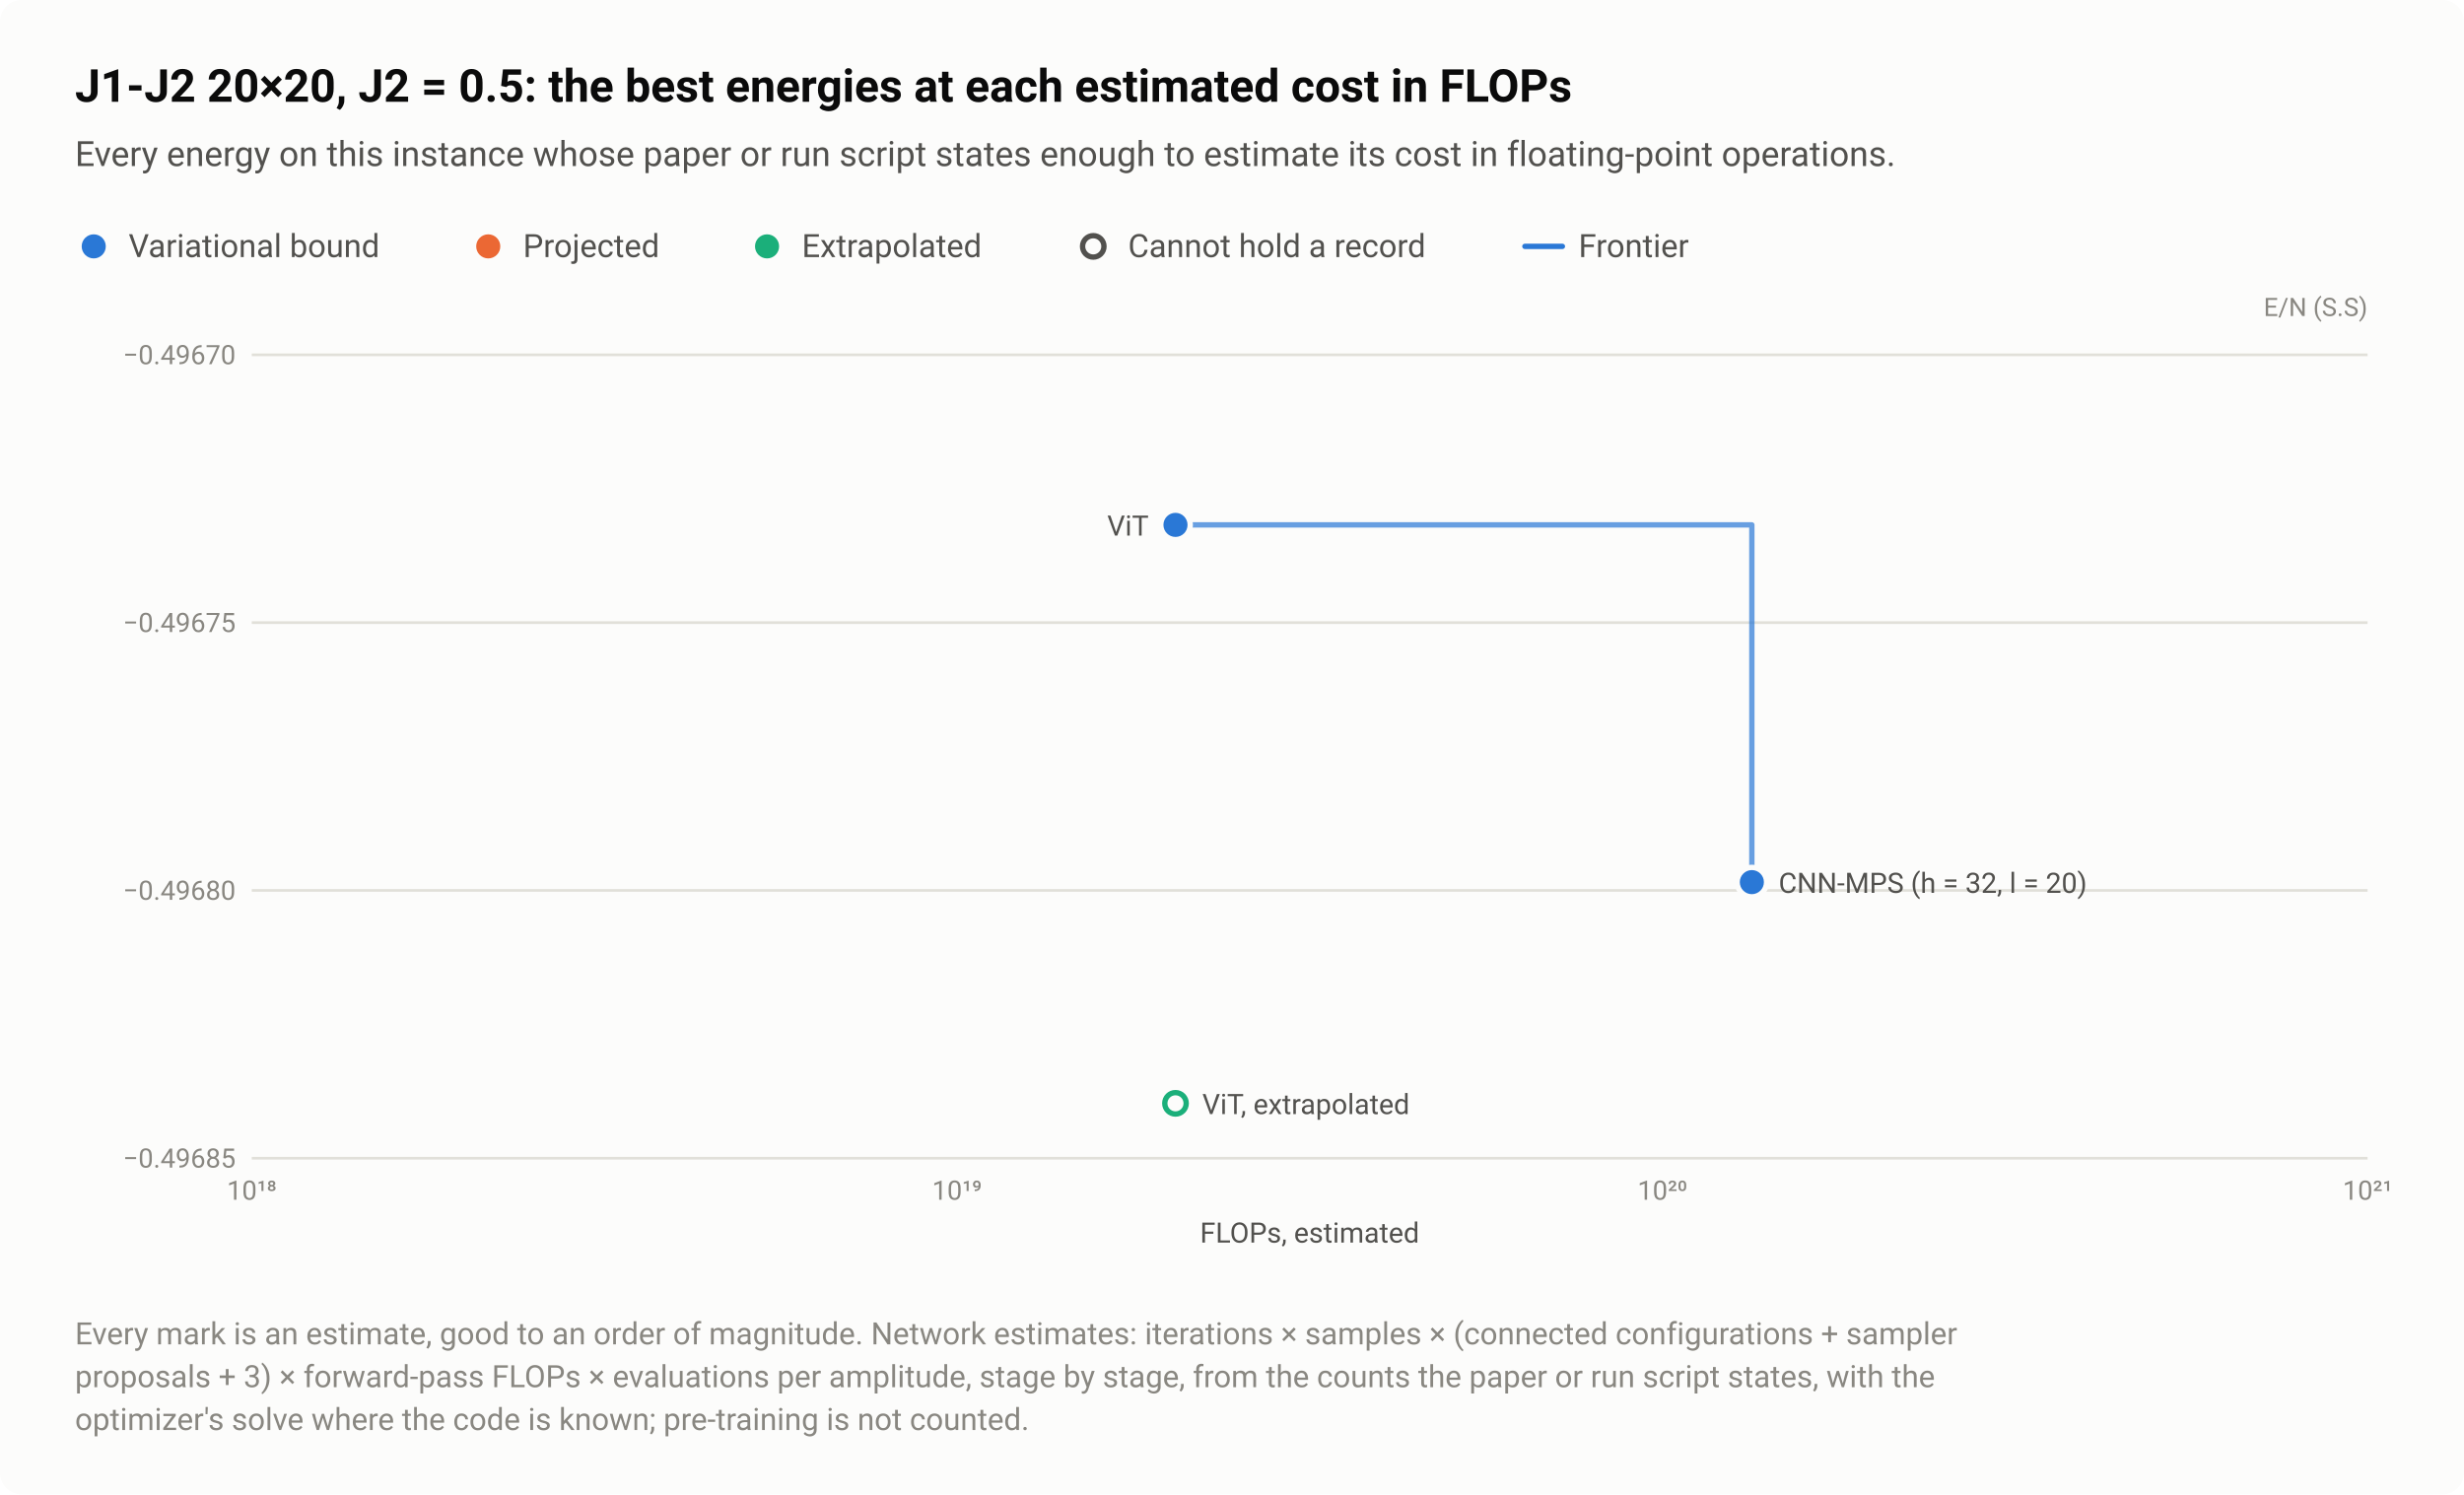
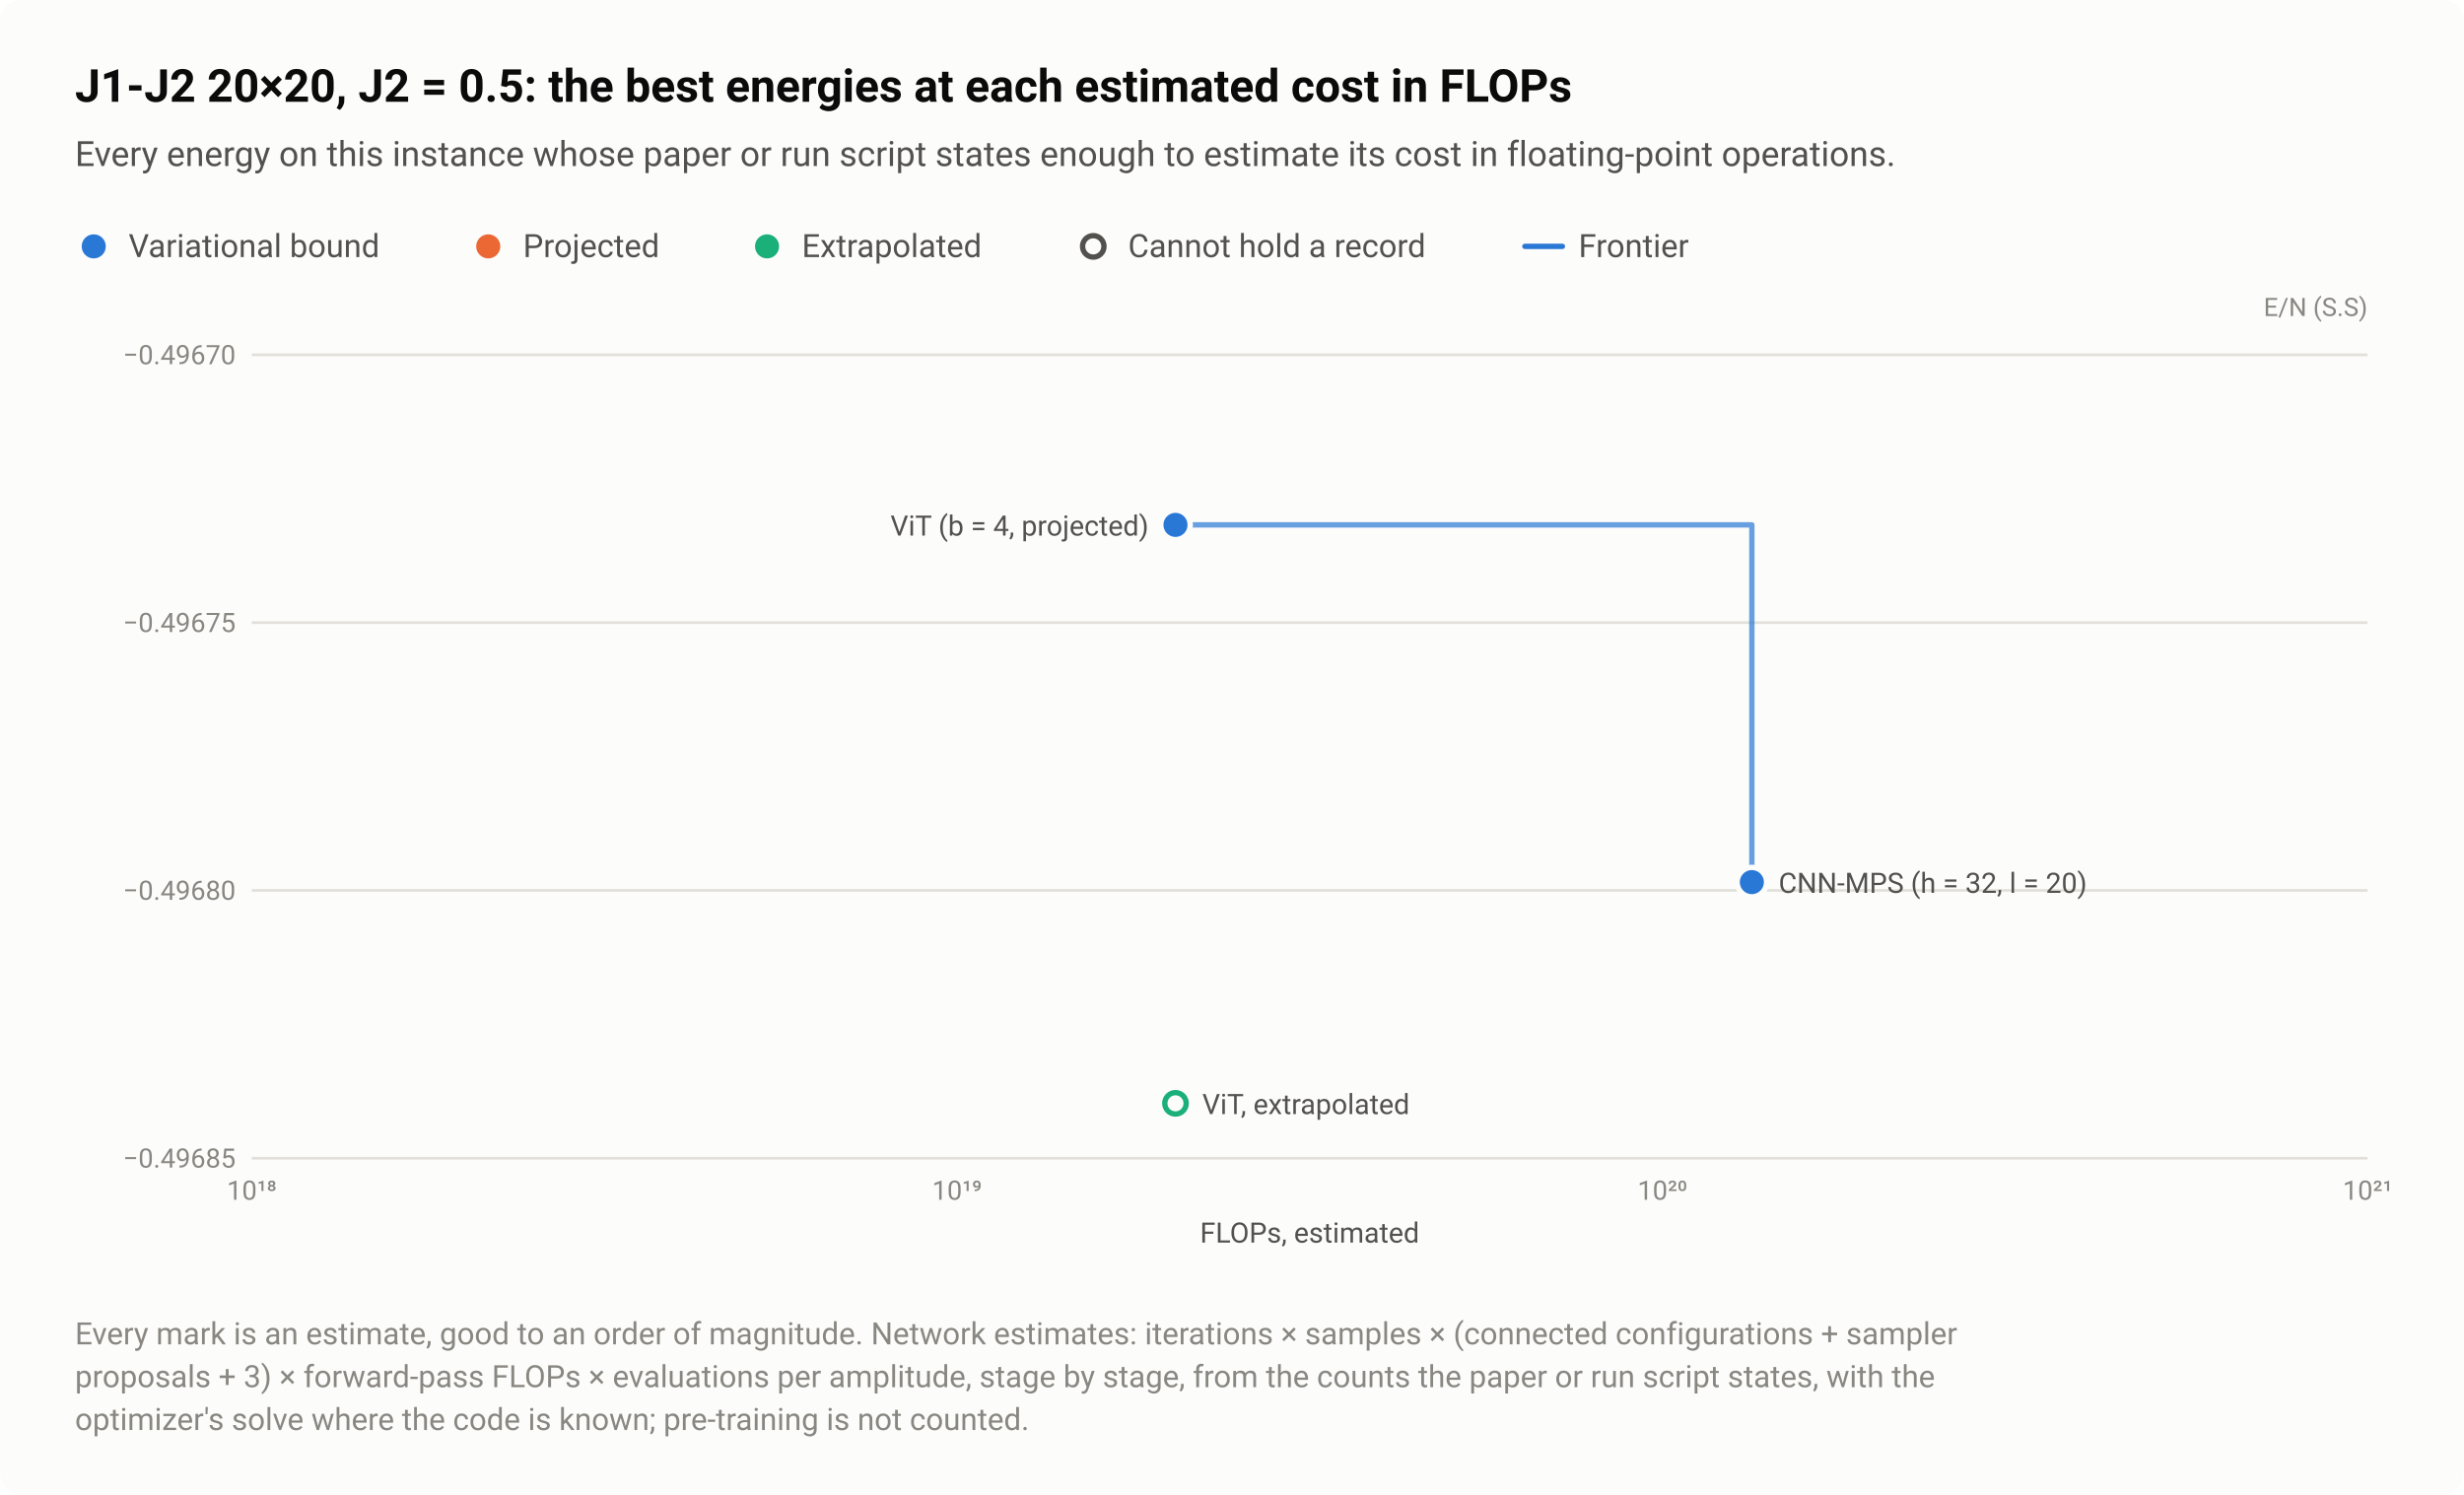
<svg xmlns="http://www.w3.org/2000/svg" width="920" height="558" viewBox="0 0 920 558" role="img" aria-labelledby="title desc">
  <style>text{font-family:system-ui,-apple-system,"Segoe UI",Roboto,"Helvetica Neue",Arial,sans-serif}</style>
  <rect width="920" height="558" rx="8" fill="#fcfcfb" />
  <text x="28" y="38" font-size="17" fill="#0b0b0b" font-weight="600">J1-J2 20×20, J2 = 0.5: the best energies at each estimated cost in FLOPs</text>
  <text x="28" y="62" font-size="13" fill="#52514e">Every energy on this instance whose paper or run script states enough to estimate its cost in floating-point operations.</text>
  <circle cx="35" cy="92" r="6.5" fill="#fcfcfb" />
  <circle cx="35" cy="92" r="4.5" fill="#2a78d6" />
  <text x="48" y="96" font-size="12" fill="#52514e">Variational bound</text>
  <circle cx="182.3" cy="92" r="6.5" fill="#fcfcfb" />
  <circle cx="182.3" cy="92" r="4.5" fill="#eb6834" />
  <text x="195.3" y="96" font-size="12" fill="#52514e">Projected</text>
  <circle cx="286.4" cy="92" r="6.5" fill="#fcfcfb" />
  <circle cx="286.4" cy="92" r="4.5" fill="#1baf7a" />
  <text x="299.4" y="96" font-size="12" fill="#52514e">Extrapolated</text>
  <circle cx="408.2" cy="92" r="6.5" fill="#fcfcfb" />
  <circle cx="408.2" cy="92" r="4" fill="#fcfcfb" stroke="#52514e" stroke-width="2" />
  <text x="421.2" y="96" font-size="12" fill="#52514e">Cannot hold a record</text>
  <path d="M569.36 92H583.36" stroke="#2a78d6" stroke-width="2" stroke-linecap="round" />
  <text x="589.4" y="96" font-size="12" fill="#52514e">Frontier</text>
  <text x="884" y="118" font-size="9.5" fill="#898781" text-anchor="end">E/N (S.S)</text>
  <path d="M94 432.5H884" stroke="#e1e0d9" stroke-width="1" />
  <text x="88" y="436" font-size="10" fill="#898781" text-anchor="end" style="font-variant-numeric:tabular-nums">−0.49685</text>
  <path d="M94 332.5H884" stroke="#e1e0d9" stroke-width="1" />
  <text x="88" y="336" font-size="10" fill="#898781" text-anchor="end" style="font-variant-numeric:tabular-nums">−0.49680</text>
  <path d="M94 232.5H884" stroke="#e1e0d9" stroke-width="1" />
  <text x="88" y="236" font-size="10" fill="#898781" text-anchor="end" style="font-variant-numeric:tabular-nums">−0.49675</text>
  <path d="M94 132.5H884" stroke="#e1e0d9" stroke-width="1" />
  <text x="88" y="136" font-size="10" fill="#898781" text-anchor="end" style="font-variant-numeric:tabular-nums">−0.49670</text>
  <text x="94" y="448" font-size="10" fill="#898781" text-anchor="middle" style="font-variant-numeric:tabular-nums">10¹⁸</text>
  <text x="357.3" y="448" font-size="10" fill="#898781" text-anchor="middle" style="font-variant-numeric:tabular-nums">10¹⁹</text>
  <text x="620.7" y="448" font-size="10" fill="#898781" text-anchor="middle" style="font-variant-numeric:tabular-nums">10²⁰</text>
  <text x="884" y="448" font-size="10" fill="#898781" text-anchor="middle" style="font-variant-numeric:tabular-nums">10²¹</text>
  <path d="M438.9 196H654.1V329.4" fill="none" stroke="#2a78d6" stroke-width="2" stroke-linejoin="round" stroke-linecap="round" opacity="0.7" />
  <a class="pt" href="/instances/#r-J1J2_square_400_P_0_5-1e467208">
    <circle cx="438.9" cy="412" r="6.5" fill="#fcfcfb" />
    <circle cx="438.9" cy="412" r="4" fill="#fcfcfb" stroke="#1baf7a" stroke-width="2" />
  </a>
  <a class="pt" href="/instances/#r-J1J2_square_400_P_0_5-db944cee">
    <circle cx="654.1" cy="329.4" r="6.5" fill="#fcfcfb" />
    <circle cx="654.1" cy="329.4" r="4.5" fill="#2a78d6" />
  </a>
  <a class="pt" href="/instances/#r-J1J2_square_400_P_0_5-c365e1a4">
    <circle cx="438.9" cy="196" r="6.5" fill="#fcfcfb" />
    <circle cx="438.9" cy="196" r="4.5" fill="#2a78d6" />
  </a>
-   <text x="428.9" y="200" font-size="10.5" fill="#52514e" text-anchor="end">ViT</text>
+   <text x="428.9" y="200" font-size="10.5" fill="#52514e" text-anchor="end">ViT (b = 4, projected)</text>
  <text x="664.1" y="333.4" font-size="10.5" fill="#52514e" text-anchor="start">CNN-MPS (h = 32, l = 20)</text>
  <text x="448.9" y="416" font-size="10.5" fill="#52514e" text-anchor="start">ViT, extrapolated</text>
  <text x="489" y="464" font-size="10.5" fill="#52514e" text-anchor="middle">FLOPs, estimated</text>
  <text x="28" y="502" font-size="11.5" fill="#898781">Every mark is an estimate, good to an order of magnitude. Network estimates: iterations × samples × (connected configurations + sampler</text>
  <text x="28" y="518" font-size="11.5" fill="#898781">proposals + 3) × forward-pass FLOPs × evaluations per amplitude, stage by stage, from the counts the paper or run script states, with the</text>
  <text x="28" y="534" font-size="11.5" fill="#898781">optimizer's solve where the code is known; pre-training is not counted.</text>
</svg>
